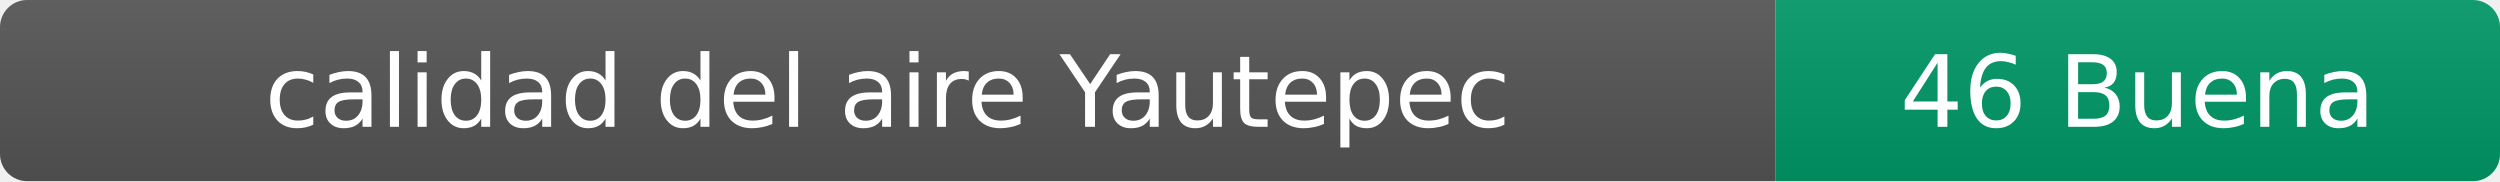
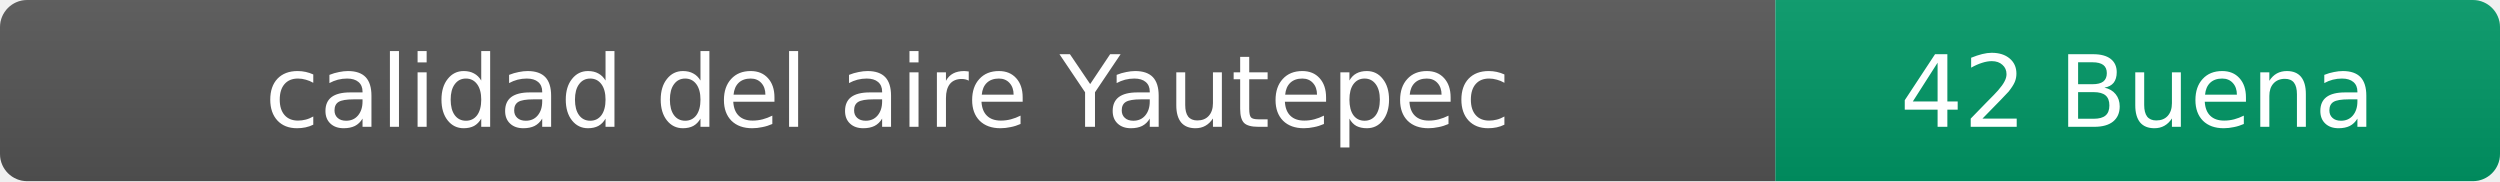
- <svg xmlns="http://www.w3.org/2000/svg" width="276" height="20" role="img" aria-label="calidad del aire: 46 Buena">
+ <svg xmlns="http://www.w3.org/2000/svg" width="276" height="20" role="img" aria-label="calidad del aire: 42 Buena">
  <linearGradient id="s" x2="0" y2="100%">
    <stop offset="0" stop-color="#bbb" stop-opacity=".1" />
    <stop offset="1" stop-opacity=".1" />
  </linearGradient>
  <clipPath id="r">
    <rect width="276" height="20" rx="3" fill="#fff" />
  </clipPath>
  <g clip-path="url(#r)">
    <rect width="196" height="20" fill="#555" />
    <rect x="196" width="80" height="20" fill="#009966" />
    <rect width="276" height="20" fill="url(#s)" />
  </g>
  <g fill="#fff" text-anchor="middle" font-family="Verdana,Geneva,DejaVu Sans,sans-serif" font-size="11">
    <text x="98" y="14">calidad del aire Yautepec</text>
-     <text x="236" y="14">46 Buena</text>
+     <text x="236" y="14">42 Buena</text>
  </g>
</svg>
